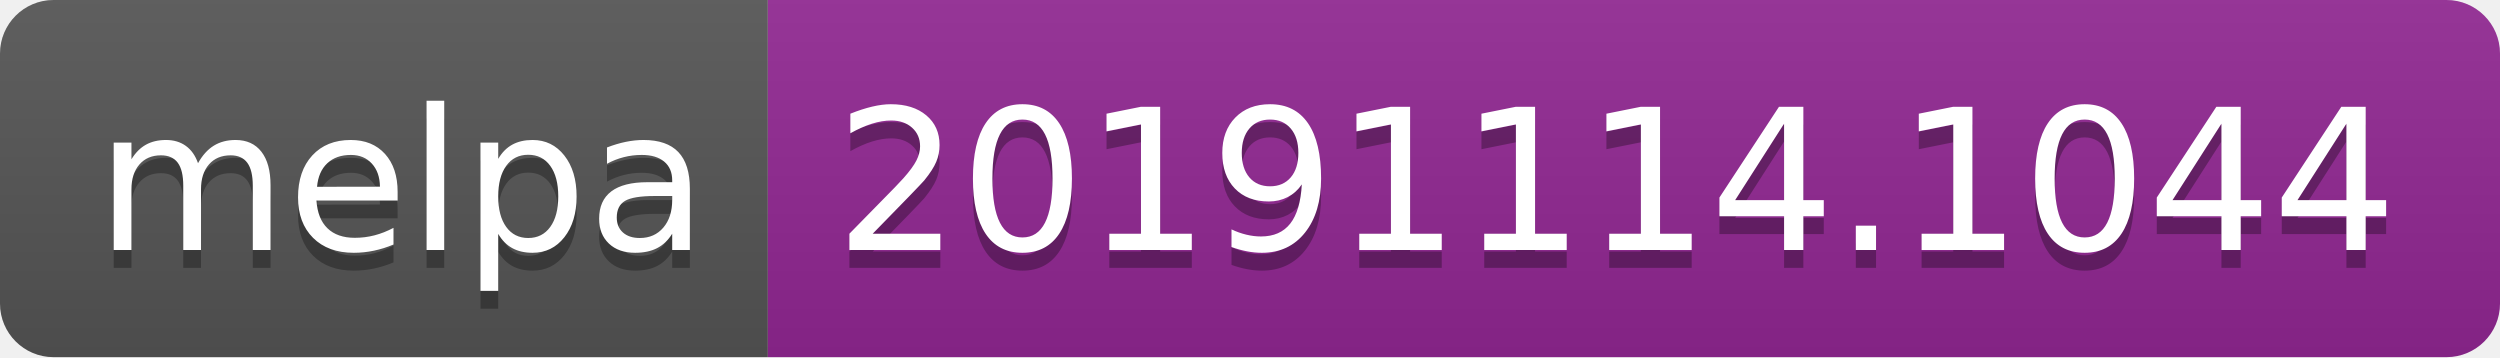
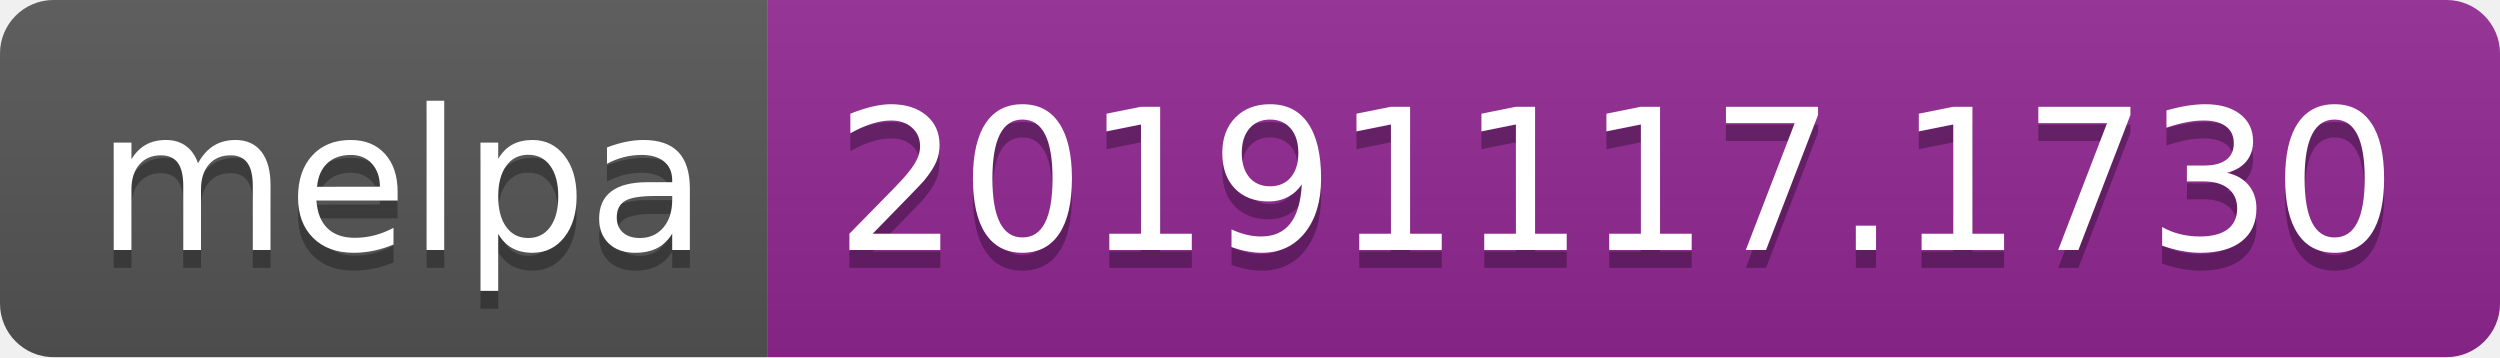
<svg xmlns="http://www.w3.org/2000/svg" width="140" height="20">
  <linearGradient id="b" x2="0" y2="100%">
    <stop offset="0" stop-color="#bbb" stop-opacity=".1" />
    <stop offset="1" stop-opacity=".1" />
  </linearGradient>
  <clipPath id="a">
    <rect width="140" height="20" rx="3" fill="#fff" />
  </clipPath>
  <g clip-path="url(#a)">
    <path fill="#555" d="M0 0h43v20H0z" />
    <path fill="#922793" d="M43 0h97v20H43z" />
    <path fill="url(#b)" d="M0 0h140v20H0z" />
  </g>
  <g fill="#fff" text-anchor="middle" font-family="DejaVu Sans,Verdana,Geneva,sans-serif" font-size="110">
    <text x="225" y="150" fill="#010101" fill-opacity=".3" transform="scale(.1)" textLength="330">melpa</text>
    <text x="225" y="140" transform="scale(.1)" textLength="330">melpa</text>
-     <text x="905" y="150" fill="#010101" fill-opacity=".3" transform="scale(.1)" textLength="870">20191114.1044</text>
-     <text x="905" y="140" transform="scale(.1)" textLength="870">20191114.1044</text>
+     <text x="905" y="150" fill="#010101" fill-opacity=".3" transform="scale(.1)" textLength="870">20191117.1730</text>
+     <text x="905" y="140" transform="scale(.1)" textLength="870">20191117.1730</text>
  </g>
</svg>
